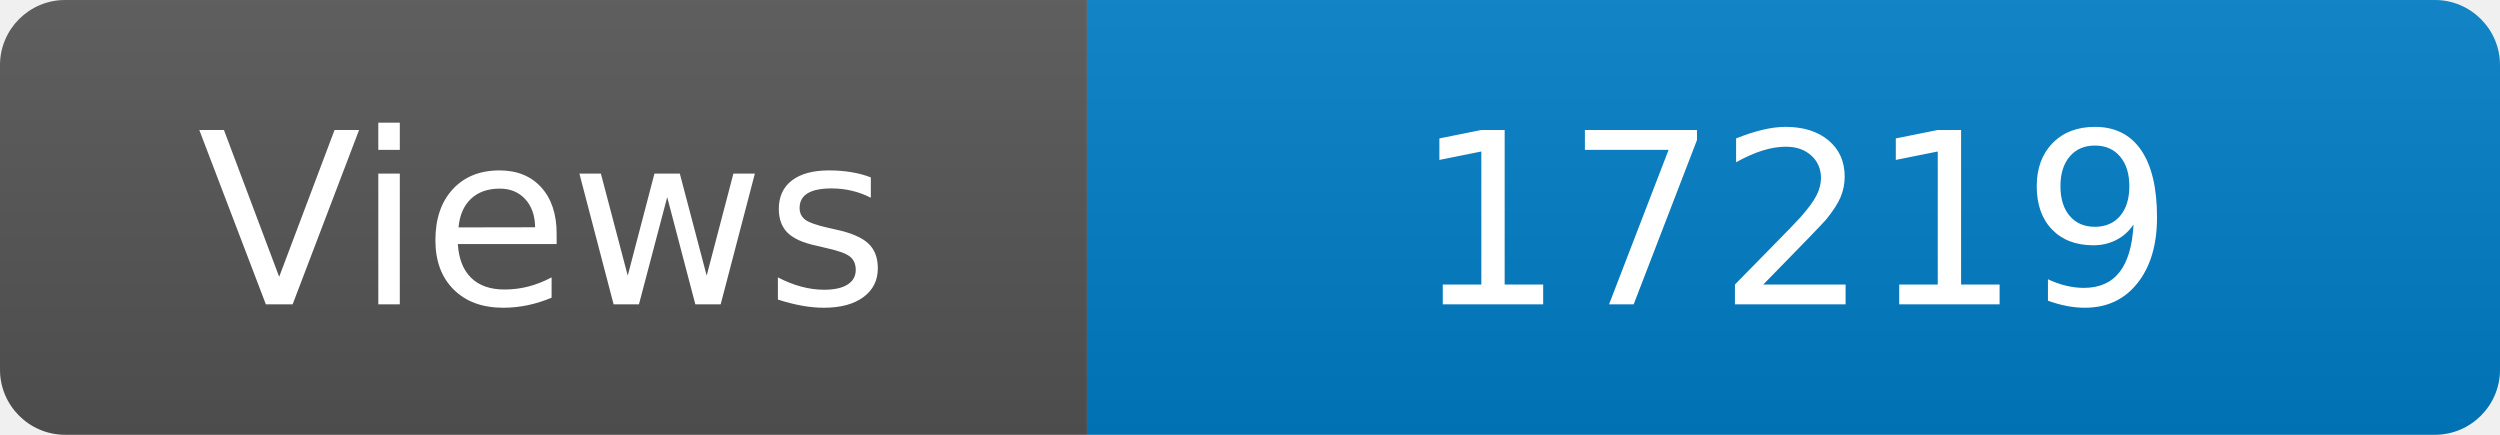
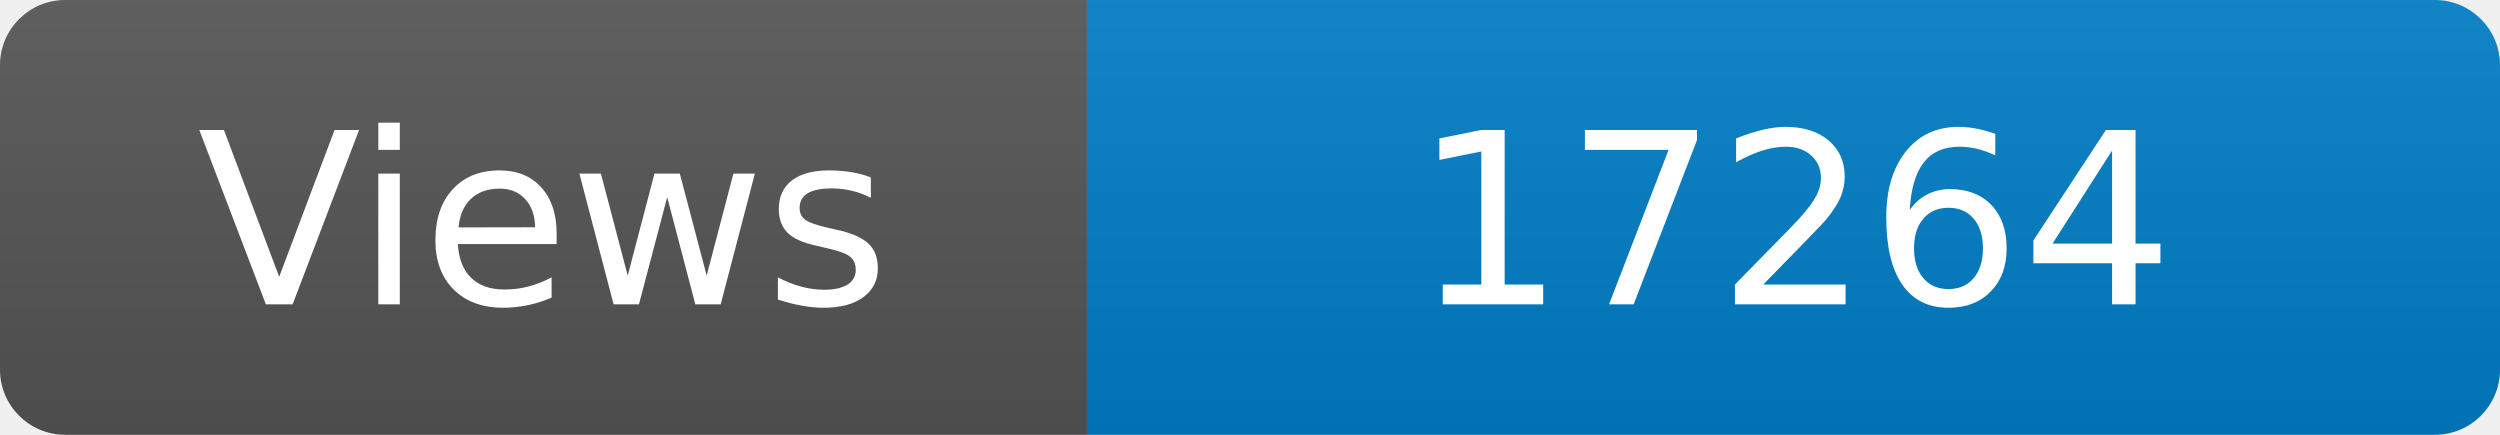
<svg xmlns="http://www.w3.org/2000/svg" width="115" height="20" role="img" aria-label="Maintained?: yes">
  <linearGradient id="s" x2="0" y2="100%">
    <stop offset="0" stop-color="#bbb" stop-opacity=".1" />
    <stop offset="1" stop-opacity=".1" />
  </linearGradient>
  <clipPath id="r">
    <rect width="115" height="20" rx="3" fill="#fff" />
  </clipPath>
  <g clip-path="url(#r)">
    <rect width="50" height="20" fill="#555" />
    <rect x="50" width="160" height="20" fill="#007ec6" />
    <rect width="115" height="20" fill="url(#s)" />
  </g>
  <g fill="#fff" text-anchor="middle" font-family="Verdana,Geneva,DejaVu Sans,sans-serif" font-size="110">
    <text x="250" y="140" transform="scale(.1)" fill="#fff">Views</text>
-     <text x="825" y="140" transform="scale(.1)" fill="#fff">17219</text>
+     <text x="825" y="140" transform="scale(.1)" fill="#fff">17264</text>
  </g>
</svg>
